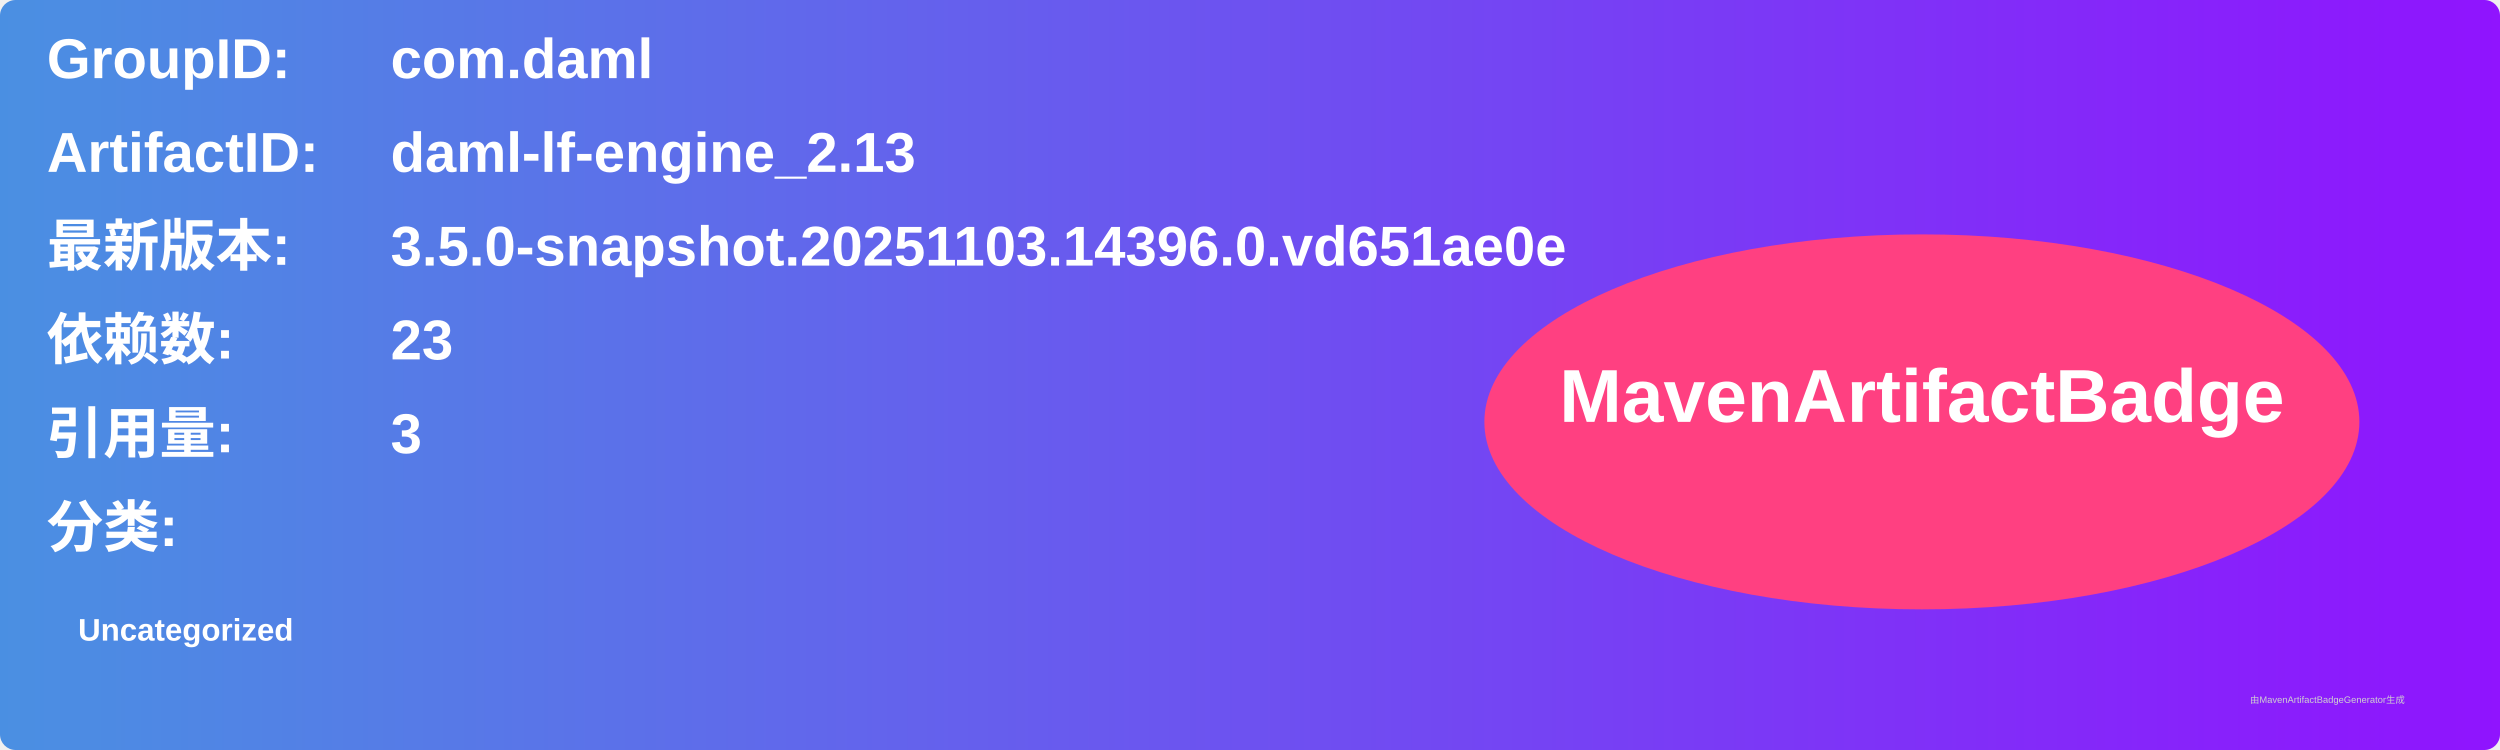
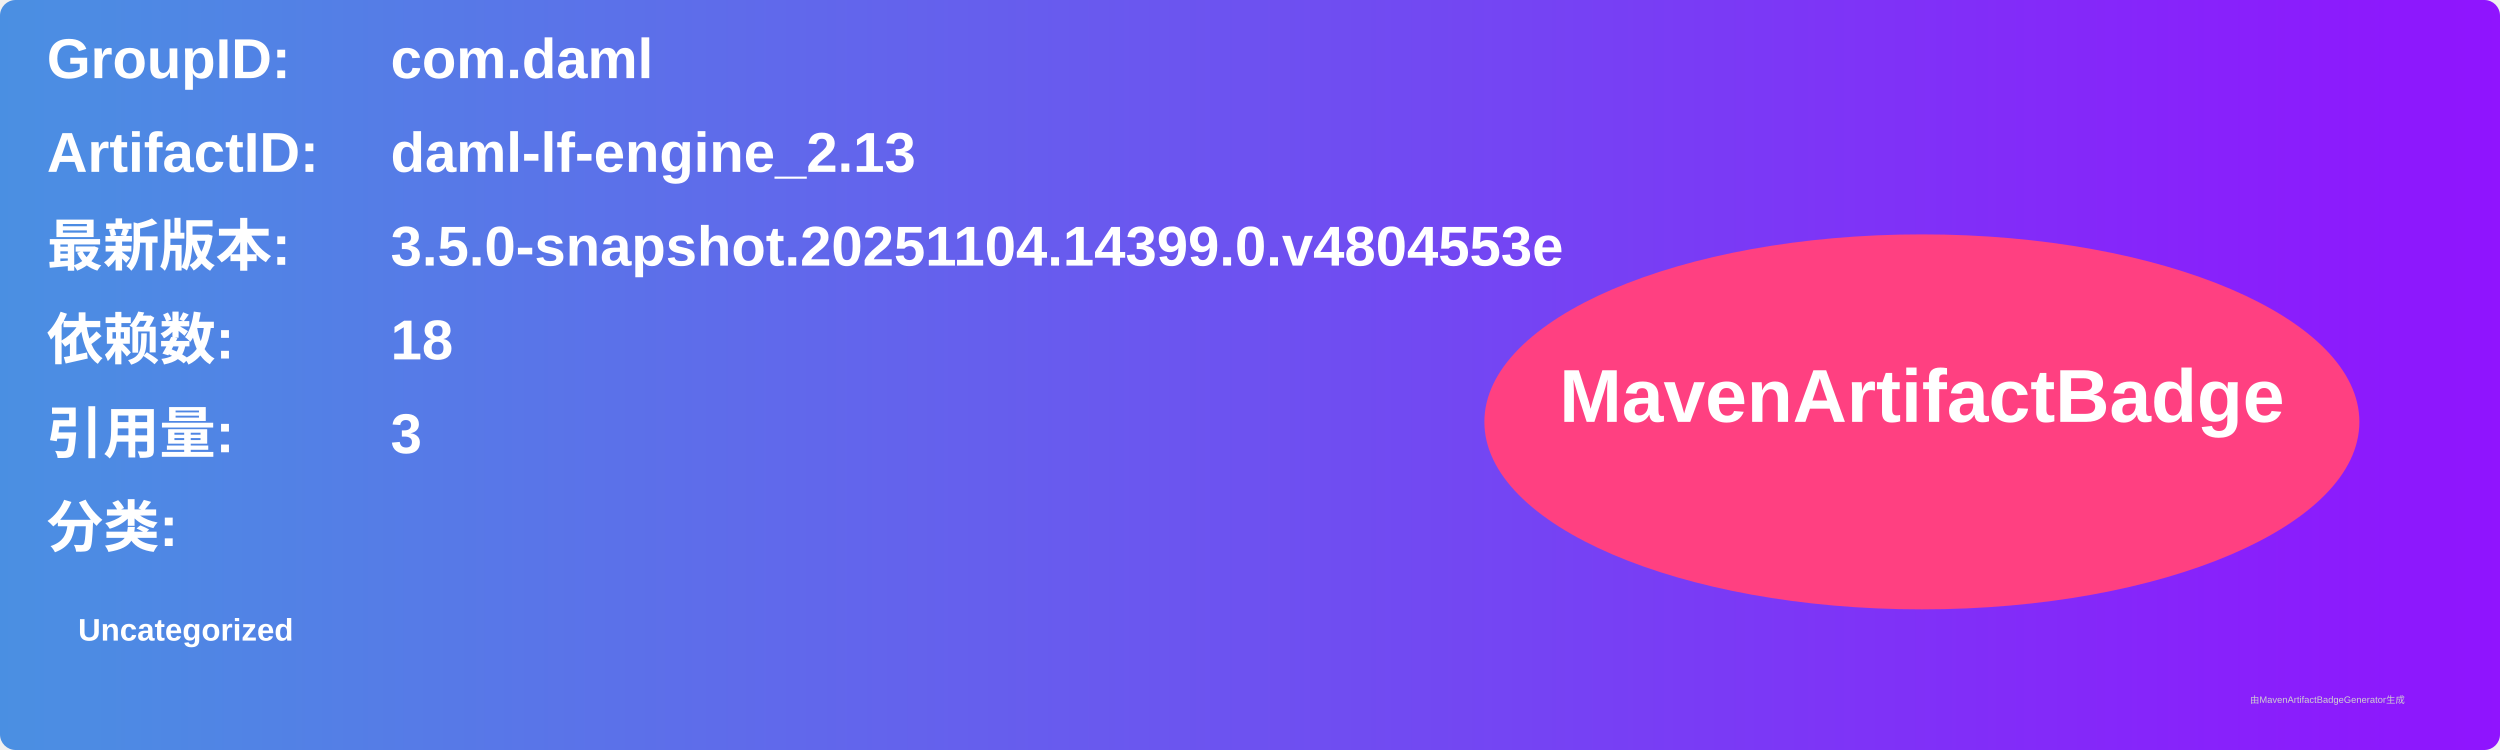
<svg xmlns="http://www.w3.org/2000/svg" width="800" height="240" viewBox="0 0 800 240">
  <linearGradient id="grad" x1="0%" y1="0%" x2="100%" y2="0%">
    <stop offset="0%" stop-color="#4a90e2" />
    <stop offset="100%" stop-color="#9013fe" />
  </linearGradient>
  <rect width="100%" height="100%" rx="5" ry="5" fill="url(#grad)" />
  <g transform="translate(15, 15)">
    <text x="0" y="10" font-family="Arial" font-size="18" fill="white" font-weight="bold" width="260">GroupID:</text>
    <text x="110" y="10" font-family="Arial" font-size="18" fill="white" font-weight="bold" width="460">com.daml</text>
    <text x="0" y="40" font-family="Arial" font-size="18" fill="white" font-weight="bold" width="260">ArtifactID:</text>
    <text x="110" y="40" font-family="Arial" font-size="18" fill="white" font-weight="bold" width="460">daml-lf-engine_2.13</text>
    <text x="0" y="70" font-family="Arial" font-size="18" fill="white" font-weight="bold">最新版本:</text>
    <text x="110" y="70" font-family="Arial" font-size="18" fill="white" font-weight="bold">
-       <tspan font-weight="bold">3.5.0-snapshot.20251103.14396.0.vd651ae0e</tspan>
+       <tspan font-weight="bold">3.5.0-snapshot.20251104.14399.0.v4804553e</tspan>
    </text>
    <text x="0" y="100" font-family="Arial" font-size="18" fill="white" font-weight="bold">依赖数: </text>
    <text x="110" y="100" font-family="Arial" font-size="18" fill="white">
-       <tspan font-weight="bold">23</tspan>
+       <tspan font-weight="bold">18</tspan>
    </text>
    <text x="0" y="130" font-family="Arial" font-size="18" fill="white" font-weight="bold">引用量: </text>
    <text x="110" y="130" font-family="Arial" font-size="18" fill="white">
      <tspan font-weight="bold">3</tspan>
    </text>
    <text x="0" y="160" font-family="Arial" font-size="18" fill="white" font-weight="bold">分类:</text>
    <text x="10" y="190" font-family="Arial" font-size="10" fill="white">
      <tspan font-weight="bold">Uncategorized</tspan>
    </text>
    <ellipse cx="600" cy="120" rx="140" ry="60" fill="#ff4081" />
    <text x="600" y="120" text-anchor="middle" font-family="Arial" font-size="24" fill="white" font-weight="bold">MavenArtifactBadge</text>
  </g>
  <text x="720" y="225" font-family="Arial" font-size="3" fill="#d0d0d0">由MavenArtifactBadgeGenerator生成</text>
</svg>
